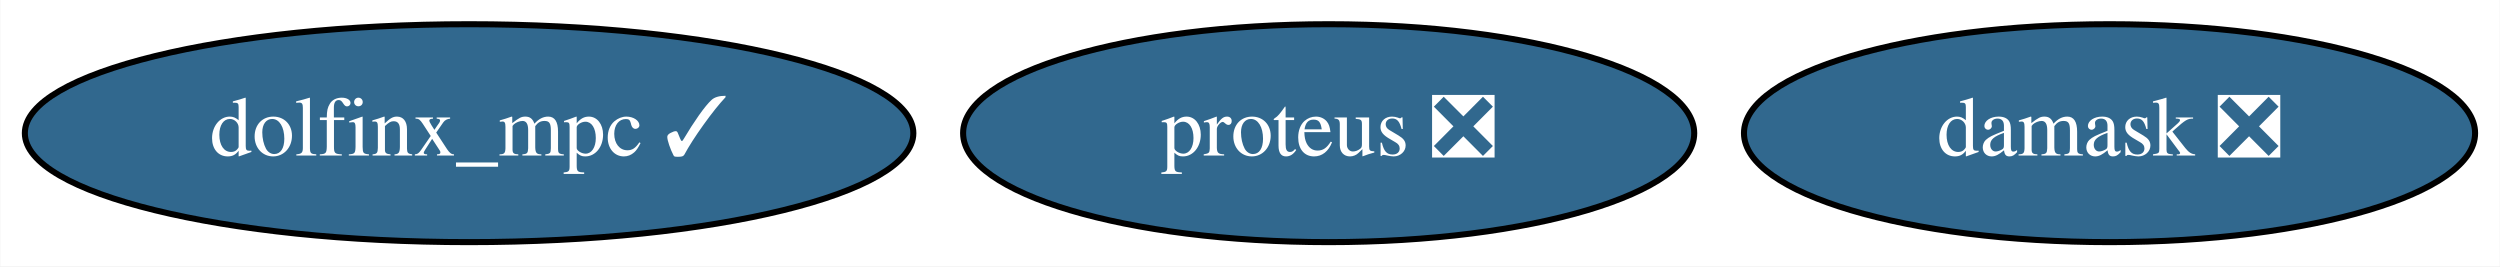
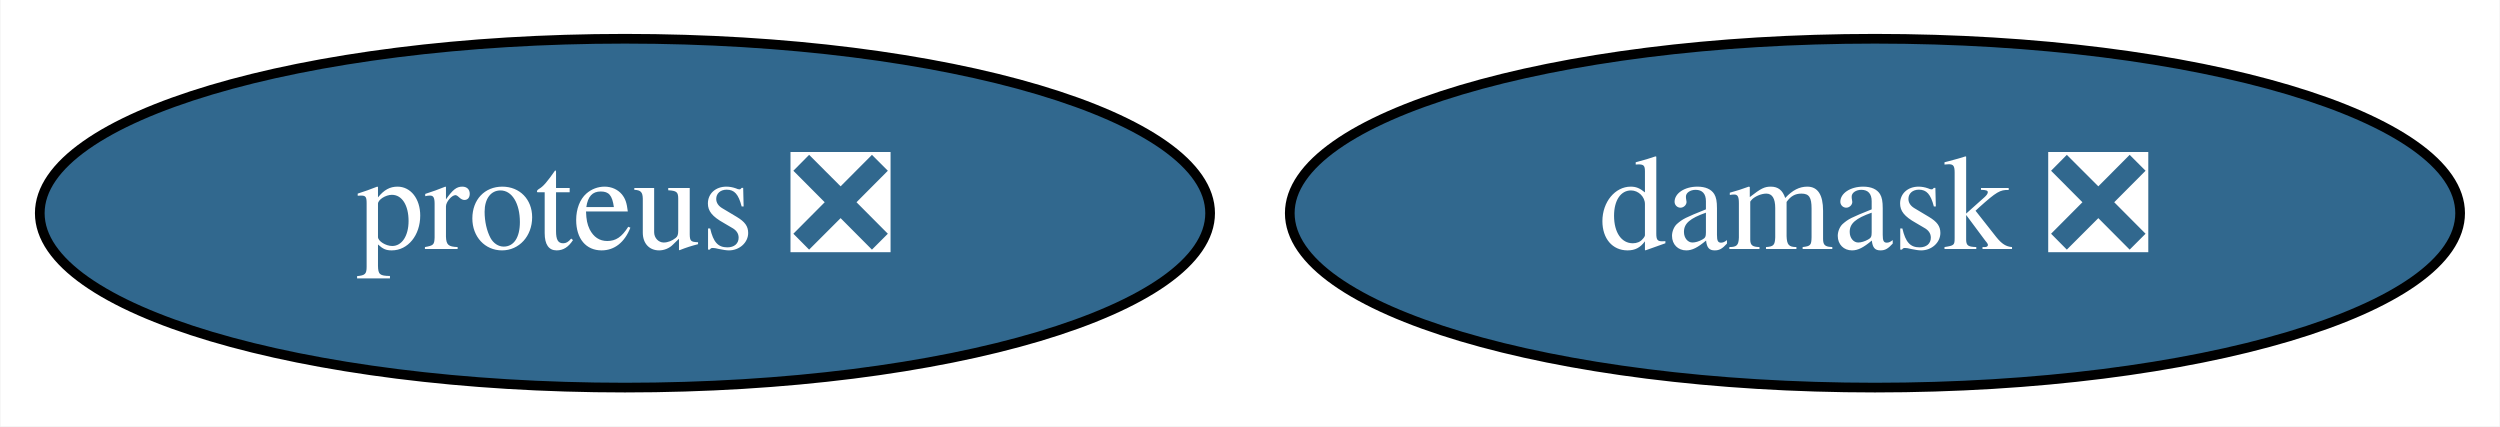
- <svg xmlns="http://www.w3.org/2000/svg" xmlns:xlink="http://www.w3.org/1999/xlink" width="413pt" height="44pt" viewBox="0.00 0.00 412.89 44.00">
+ <svg xmlns="http://www.w3.org/2000/svg" xmlns:xlink="http://www.w3.org/1999/xlink" width="258pt" height="44pt" viewBox="0.00 0.00 257.89 44.00">
  <g id="graph0" class="graph" transform="scale(1 1) rotate(0) translate(4 40)">
-     <polygon fill="white" stroke="transparent" points="-4,4 -4,-40 408.89,-40 408.89,4 -4,4" />
+     <polygon fill="white" stroke="transparent" points="-4,4 -4,-40 253.89,-40 253.89,4 -4,4" />
    <g id="node1" class="node">
      <g id="a_node1">
        <a xlink:href="https://github.com/conda-forge/proteus-feedstock/pull/54" xlink:title="proteus ❎">
-           <ellipse fill="#31688e" stroke="black" cx="215.44" cy="-18" rx="60.39" ry="18" />
-           <text text-anchor="middle" x="215.44" y="-14.3" font-family="Times,serif" font-size="14.00" fill="white">proteus ❎</text>
+           <ellipse fill="#31688e" stroke="black" cx="60.44" cy="-18" rx="60.39" ry="18" />
+           <text text-anchor="middle" x="60.44" y="-14.3" font-family="Times,serif" font-size="14.00" fill="white">proteus ❎</text>
        </a>
      </g>
    </g>
    <g id="node2" class="node">
      <g id="a_node2">
        <a xlink:href="https://github.com/conda-forge/damask-feedstock/pull/143" xlink:title="damask ❎">
-           <ellipse fill="#31688e" stroke="black" cx="344.44" cy="-18" rx="60.39" ry="18" />
-           <text text-anchor="middle" x="344.44" y="-14.3" font-family="Times,serif" font-size="14.00" fill="white">damask ❎</text>
-         </a>
-       </g>
-     </g>
-     <g id="node3" class="node">
-       <g id="a_node3">
-         <a xlink:href="https://github.com/conda-forge/dolfinx_mpc-feedstock/pull/4" xlink:title="dolfinx_mpc ✓">
-           <ellipse fill="#31688e" stroke="black" cx="73.44" cy="-18" rx="73.39" ry="18" />
-           <text text-anchor="middle" x="73.44" y="-14.3" font-family="Times,serif" font-size="14.00" fill="white">dolfinx_mpc ✓</text>
+           <ellipse fill="#31688e" stroke="black" cx="189.44" cy="-18" rx="60.39" ry="18" />
+           <text text-anchor="middle" x="189.44" y="-14.3" font-family="Times,serif" font-size="14.00" fill="white">damask ❎</text>
        </a>
      </g>
    </g>
  </g>
</svg>
